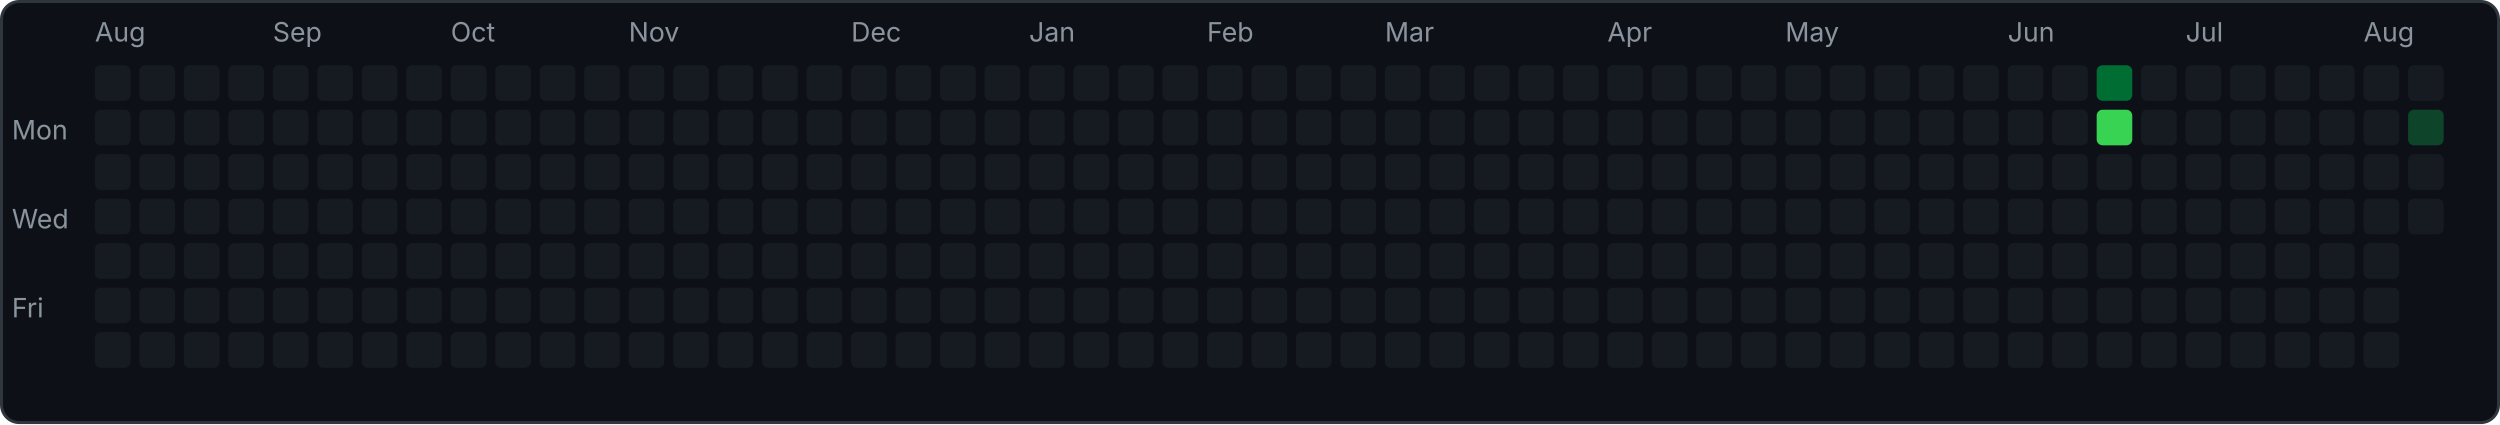
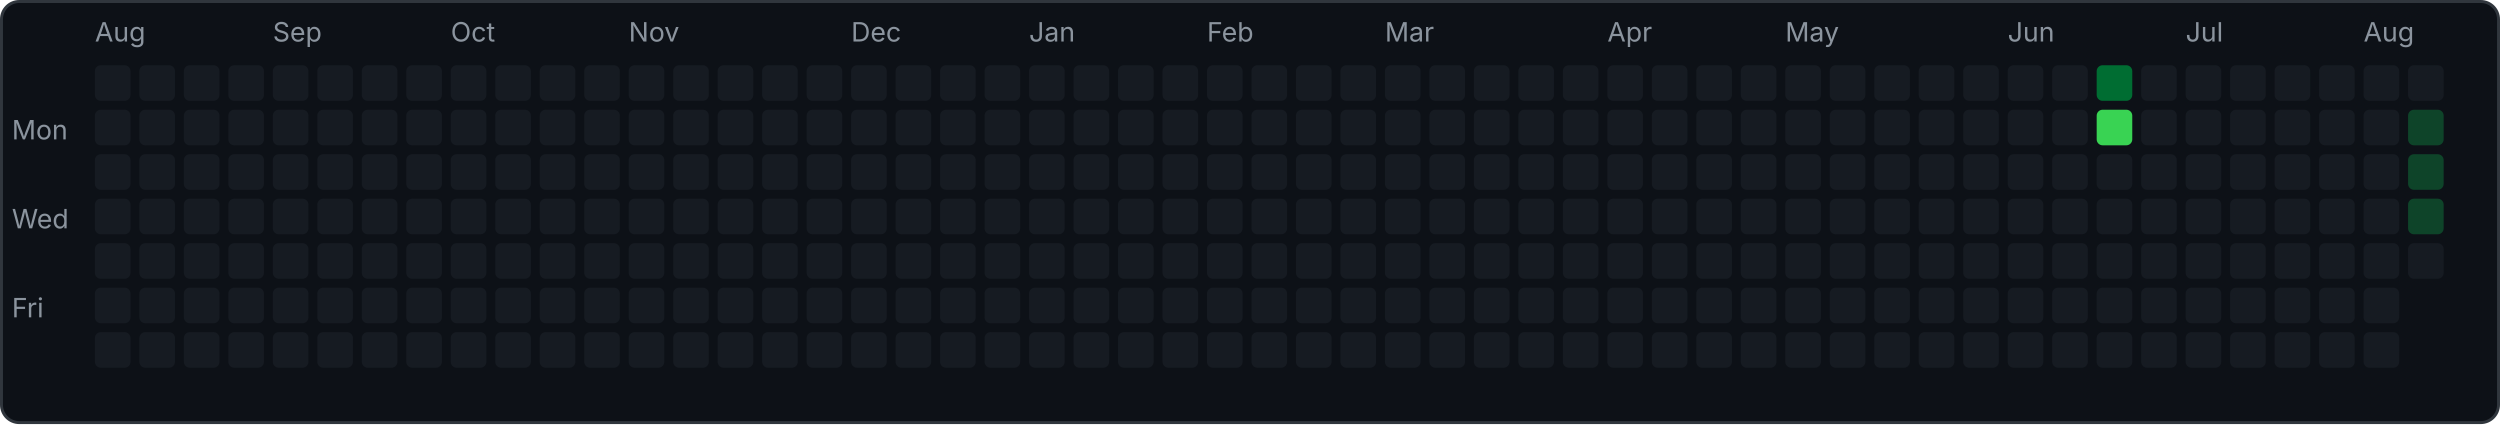
<svg xmlns="http://www.w3.org/2000/svg" width="843" height="143" viewBox="0 0 843 143">
  <rect x="0.5" y="0.5" width="842" height="142" rx="6" fill="#0d1117" stroke="#30363d" />
  <text x="4" y="47" font-family="-apple-system,sans-serif" font-size="9" fill="#8b949e">Mon</text>
  <text x="4" y="77" font-family="-apple-system,sans-serif" font-size="9" fill="#8b949e">Wed</text>
  <text x="4" y="107" font-family="-apple-system,sans-serif" font-size="9" fill="#8b949e">Fri</text>
  <rect x="32" y="22" width="12" height="12" rx="2" fill="#161b22" />
  <rect x="32" y="37" width="12" height="12" rx="2" fill="#161b22" />
  <rect x="32" y="52" width="12" height="12" rx="2" fill="#161b22" />
  <rect x="32" y="67" width="12" height="12" rx="2" fill="#161b22" />
  <rect x="32" y="82" width="12" height="12" rx="2" fill="#161b22" />
  <rect x="32" y="97" width="12" height="12" rx="2" fill="#161b22" />
  <rect x="32" y="112" width="12" height="12" rx="2" fill="#161b22" />
  <text x="32" y="14" font-family="-apple-system,sans-serif" font-size="9" fill="#8b949e">Aug</text>
  <rect x="47" y="22" width="12" height="12" rx="2" fill="#161b22" />
  <rect x="47" y="37" width="12" height="12" rx="2" fill="#161b22" />
  <rect x="47" y="52" width="12" height="12" rx="2" fill="#161b22" />
  <rect x="47" y="67" width="12" height="12" rx="2" fill="#161b22" />
  <rect x="47" y="82" width="12" height="12" rx="2" fill="#161b22" />
  <rect x="47" y="97" width="12" height="12" rx="2" fill="#161b22" />
  <rect x="47" y="112" width="12" height="12" rx="2" fill="#161b22" />
  <rect x="62" y="22" width="12" height="12" rx="2" fill="#161b22" />
  <rect x="62" y="37" width="12" height="12" rx="2" fill="#161b22" />
  <rect x="62" y="52" width="12" height="12" rx="2" fill="#161b22" />
  <rect x="62" y="67" width="12" height="12" rx="2" fill="#161b22" />
  <rect x="62" y="82" width="12" height="12" rx="2" fill="#161b22" />
  <rect x="62" y="97" width="12" height="12" rx="2" fill="#161b22" />
  <rect x="62" y="112" width="12" height="12" rx="2" fill="#161b22" />
  <rect x="77" y="22" width="12" height="12" rx="2" fill="#161b22" />
  <rect x="77" y="37" width="12" height="12" rx="2" fill="#161b22" />
  <rect x="77" y="52" width="12" height="12" rx="2" fill="#161b22" />
  <rect x="77" y="67" width="12" height="12" rx="2" fill="#161b22" />
  <rect x="77" y="82" width="12" height="12" rx="2" fill="#161b22" />
  <rect x="77" y="97" width="12" height="12" rx="2" fill="#161b22" />
  <rect x="77" y="112" width="12" height="12" rx="2" fill="#161b22" />
  <rect x="92" y="22" width="12" height="12" rx="2" fill="#161b22" />
  <rect x="92" y="37" width="12" height="12" rx="2" fill="#161b22" />
  <rect x="92" y="52" width="12" height="12" rx="2" fill="#161b22" />
  <rect x="92" y="67" width="12" height="12" rx="2" fill="#161b22" />
  <rect x="92" y="82" width="12" height="12" rx="2" fill="#161b22" />
  <rect x="92" y="97" width="12" height="12" rx="2" fill="#161b22" />
  <rect x="92" y="112" width="12" height="12" rx="2" fill="#161b22" />
  <text x="92" y="14" font-family="-apple-system,sans-serif" font-size="9" fill="#8b949e">Sep</text>
  <rect x="107" y="22" width="12" height="12" rx="2" fill="#161b22" />
  <rect x="107" y="37" width="12" height="12" rx="2" fill="#161b22" />
  <rect x="107" y="52" width="12" height="12" rx="2" fill="#161b22" />
  <rect x="107" y="67" width="12" height="12" rx="2" fill="#161b22" />
  <rect x="107" y="82" width="12" height="12" rx="2" fill="#161b22" />
  <rect x="107" y="97" width="12" height="12" rx="2" fill="#161b22" />
  <rect x="107" y="112" width="12" height="12" rx="2" fill="#161b22" />
  <rect x="122" y="22" width="12" height="12" rx="2" fill="#161b22" />
  <rect x="122" y="37" width="12" height="12" rx="2" fill="#161b22" />
  <rect x="122" y="52" width="12" height="12" rx="2" fill="#161b22" />
  <rect x="122" y="67" width="12" height="12" rx="2" fill="#161b22" />
  <rect x="122" y="82" width="12" height="12" rx="2" fill="#161b22" />
  <rect x="122" y="97" width="12" height="12" rx="2" fill="#161b22" />
  <rect x="122" y="112" width="12" height="12" rx="2" fill="#161b22" />
  <rect x="137" y="22" width="12" height="12" rx="2" fill="#161b22" />
  <rect x="137" y="37" width="12" height="12" rx="2" fill="#161b22" />
  <rect x="137" y="52" width="12" height="12" rx="2" fill="#161b22" />
  <rect x="137" y="67" width="12" height="12" rx="2" fill="#161b22" />
  <rect x="137" y="82" width="12" height="12" rx="2" fill="#161b22" />
  <rect x="137" y="97" width="12" height="12" rx="2" fill="#161b22" />
  <rect x="137" y="112" width="12" height="12" rx="2" fill="#161b22" />
  <rect x="152" y="22" width="12" height="12" rx="2" fill="#161b22" />
  <rect x="152" y="37" width="12" height="12" rx="2" fill="#161b22" />
  <rect x="152" y="52" width="12" height="12" rx="2" fill="#161b22" />
  <rect x="152" y="67" width="12" height="12" rx="2" fill="#161b22" />
  <rect x="152" y="82" width="12" height="12" rx="2" fill="#161b22" />
  <rect x="152" y="97" width="12" height="12" rx="2" fill="#161b22" />
  <rect x="152" y="112" width="12" height="12" rx="2" fill="#161b22" />
  <text x="152" y="14" font-family="-apple-system,sans-serif" font-size="9" fill="#8b949e">Oct</text>
  <rect x="167" y="22" width="12" height="12" rx="2" fill="#161b22" />
  <rect x="167" y="37" width="12" height="12" rx="2" fill="#161b22" />
  <rect x="167" y="52" width="12" height="12" rx="2" fill="#161b22" />
  <rect x="167" y="67" width="12" height="12" rx="2" fill="#161b22" />
  <rect x="167" y="82" width="12" height="12" rx="2" fill="#161b22" />
  <rect x="167" y="97" width="12" height="12" rx="2" fill="#161b22" />
  <rect x="167" y="112" width="12" height="12" rx="2" fill="#161b22" />
  <rect x="182" y="22" width="12" height="12" rx="2" fill="#161b22" />
  <rect x="182" y="37" width="12" height="12" rx="2" fill="#161b22" />
  <rect x="182" y="52" width="12" height="12" rx="2" fill="#161b22" />
  <rect x="182" y="67" width="12" height="12" rx="2" fill="#161b22" />
  <rect x="182" y="82" width="12" height="12" rx="2" fill="#161b22" />
  <rect x="182" y="97" width="12" height="12" rx="2" fill="#161b22" />
  <rect x="182" y="112" width="12" height="12" rx="2" fill="#161b22" />
  <rect x="197" y="22" width="12" height="12" rx="2" fill="#161b22" />
  <rect x="197" y="37" width="12" height="12" rx="2" fill="#161b22" />
  <rect x="197" y="52" width="12" height="12" rx="2" fill="#161b22" />
  <rect x="197" y="67" width="12" height="12" rx="2" fill="#161b22" />
  <rect x="197" y="82" width="12" height="12" rx="2" fill="#161b22" />
  <rect x="197" y="97" width="12" height="12" rx="2" fill="#161b22" />
  <rect x="197" y="112" width="12" height="12" rx="2" fill="#161b22" />
  <rect x="212" y="22" width="12" height="12" rx="2" fill="#161b22" />
  <rect x="212" y="37" width="12" height="12" rx="2" fill="#161b22" />
  <rect x="212" y="52" width="12" height="12" rx="2" fill="#161b22" />
  <rect x="212" y="67" width="12" height="12" rx="2" fill="#161b22" />
  <rect x="212" y="82" width="12" height="12" rx="2" fill="#161b22" />
  <rect x="212" y="97" width="12" height="12" rx="2" fill="#161b22" />
  <rect x="212" y="112" width="12" height="12" rx="2" fill="#161b22" />
  <text x="212" y="14" font-family="-apple-system,sans-serif" font-size="9" fill="#8b949e">Nov</text>
  <rect x="227" y="22" width="12" height="12" rx="2" fill="#161b22" />
  <rect x="227" y="37" width="12" height="12" rx="2" fill="#161b22" />
  <rect x="227" y="52" width="12" height="12" rx="2" fill="#161b22" />
  <rect x="227" y="67" width="12" height="12" rx="2" fill="#161b22" />
  <rect x="227" y="82" width="12" height="12" rx="2" fill="#161b22" />
  <rect x="227" y="97" width="12" height="12" rx="2" fill="#161b22" />
  <rect x="227" y="112" width="12" height="12" rx="2" fill="#161b22" />
  <rect x="242" y="22" width="12" height="12" rx="2" fill="#161b22" />
  <rect x="242" y="37" width="12" height="12" rx="2" fill="#161b22" />
  <rect x="242" y="52" width="12" height="12" rx="2" fill="#161b22" />
  <rect x="242" y="67" width="12" height="12" rx="2" fill="#161b22" />
  <rect x="242" y="82" width="12" height="12" rx="2" fill="#161b22" />
  <rect x="242" y="97" width="12" height="12" rx="2" fill="#161b22" />
  <rect x="242" y="112" width="12" height="12" rx="2" fill="#161b22" />
  <rect x="257" y="22" width="12" height="12" rx="2" fill="#161b22" />
  <rect x="257" y="37" width="12" height="12" rx="2" fill="#161b22" />
  <rect x="257" y="52" width="12" height="12" rx="2" fill="#161b22" />
  <rect x="257" y="67" width="12" height="12" rx="2" fill="#161b22" />
  <rect x="257" y="82" width="12" height="12" rx="2" fill="#161b22" />
  <rect x="257" y="97" width="12" height="12" rx="2" fill="#161b22" />
  <rect x="257" y="112" width="12" height="12" rx="2" fill="#161b22" />
  <rect x="272" y="22" width="12" height="12" rx="2" fill="#161b22" />
  <rect x="272" y="37" width="12" height="12" rx="2" fill="#161b22" />
  <rect x="272" y="52" width="12" height="12" rx="2" fill="#161b22" />
  <rect x="272" y="67" width="12" height="12" rx="2" fill="#161b22" />
  <rect x="272" y="82" width="12" height="12" rx="2" fill="#161b22" />
  <rect x="272" y="97" width="12" height="12" rx="2" fill="#161b22" />
  <rect x="272" y="112" width="12" height="12" rx="2" fill="#161b22" />
  <rect x="287" y="22" width="12" height="12" rx="2" fill="#161b22" />
  <rect x="287" y="37" width="12" height="12" rx="2" fill="#161b22" />
  <rect x="287" y="52" width="12" height="12" rx="2" fill="#161b22" />
  <rect x="287" y="67" width="12" height="12" rx="2" fill="#161b22" />
  <rect x="287" y="82" width="12" height="12" rx="2" fill="#161b22" />
  <rect x="287" y="97" width="12" height="12" rx="2" fill="#161b22" />
  <rect x="287" y="112" width="12" height="12" rx="2" fill="#161b22" />
  <text x="287" y="14" font-family="-apple-system,sans-serif" font-size="9" fill="#8b949e">Dec</text>
  <rect x="302" y="22" width="12" height="12" rx="2" fill="#161b22" />
  <rect x="302" y="37" width="12" height="12" rx="2" fill="#161b22" />
  <rect x="302" y="52" width="12" height="12" rx="2" fill="#161b22" />
  <rect x="302" y="67" width="12" height="12" rx="2" fill="#161b22" />
  <rect x="302" y="82" width="12" height="12" rx="2" fill="#161b22" />
  <rect x="302" y="97" width="12" height="12" rx="2" fill="#161b22" />
  <rect x="302" y="112" width="12" height="12" rx="2" fill="#161b22" />
  <rect x="317" y="22" width="12" height="12" rx="2" fill="#161b22" />
  <rect x="317" y="37" width="12" height="12" rx="2" fill="#161b22" />
  <rect x="317" y="52" width="12" height="12" rx="2" fill="#161b22" />
  <rect x="317" y="67" width="12" height="12" rx="2" fill="#161b22" />
  <rect x="317" y="82" width="12" height="12" rx="2" fill="#161b22" />
  <rect x="317" y="97" width="12" height="12" rx="2" fill="#161b22" />
  <rect x="317" y="112" width="12" height="12" rx="2" fill="#161b22" />
  <rect x="332" y="22" width="12" height="12" rx="2" fill="#161b22" />
  <rect x="332" y="37" width="12" height="12" rx="2" fill="#161b22" />
  <rect x="332" y="52" width="12" height="12" rx="2" fill="#161b22" />
  <rect x="332" y="67" width="12" height="12" rx="2" fill="#161b22" />
  <rect x="332" y="82" width="12" height="12" rx="2" fill="#161b22" />
  <rect x="332" y="97" width="12" height="12" rx="2" fill="#161b22" />
  <rect x="332" y="112" width="12" height="12" rx="2" fill="#161b22" />
  <rect x="347" y="22" width="12" height="12" rx="2" fill="#161b22" />
  <rect x="347" y="37" width="12" height="12" rx="2" fill="#161b22" />
  <rect x="347" y="52" width="12" height="12" rx="2" fill="#161b22" />
  <rect x="347" y="67" width="12" height="12" rx="2" fill="#161b22" />
  <rect x="347" y="82" width="12" height="12" rx="2" fill="#161b22" />
  <rect x="347" y="97" width="12" height="12" rx="2" fill="#161b22" />
  <rect x="347" y="112" width="12" height="12" rx="2" fill="#161b22" />
  <text x="347" y="14" font-family="-apple-system,sans-serif" font-size="9" fill="#8b949e">Jan</text>
  <rect x="362" y="22" width="12" height="12" rx="2" fill="#161b22" />
  <rect x="362" y="37" width="12" height="12" rx="2" fill="#161b22" />
  <rect x="362" y="52" width="12" height="12" rx="2" fill="#161b22" />
  <rect x="362" y="67" width="12" height="12" rx="2" fill="#161b22" />
  <rect x="362" y="82" width="12" height="12" rx="2" fill="#161b22" />
  <rect x="362" y="97" width="12" height="12" rx="2" fill="#161b22" />
  <rect x="362" y="112" width="12" height="12" rx="2" fill="#161b22" />
  <rect x="377" y="22" width="12" height="12" rx="2" fill="#161b22" />
  <rect x="377" y="37" width="12" height="12" rx="2" fill="#161b22" />
  <rect x="377" y="52" width="12" height="12" rx="2" fill="#161b22" />
  <rect x="377" y="67" width="12" height="12" rx="2" fill="#161b22" />
  <rect x="377" y="82" width="12" height="12" rx="2" fill="#161b22" />
  <rect x="377" y="97" width="12" height="12" rx="2" fill="#161b22" />
  <rect x="377" y="112" width="12" height="12" rx="2" fill="#161b22" />
  <rect x="392" y="22" width="12" height="12" rx="2" fill="#161b22" />
  <rect x="392" y="37" width="12" height="12" rx="2" fill="#161b22" />
  <rect x="392" y="52" width="12" height="12" rx="2" fill="#161b22" />
  <rect x="392" y="67" width="12" height="12" rx="2" fill="#161b22" />
  <rect x="392" y="82" width="12" height="12" rx="2" fill="#161b22" />
  <rect x="392" y="97" width="12" height="12" rx="2" fill="#161b22" />
  <rect x="392" y="112" width="12" height="12" rx="2" fill="#161b22" />
  <rect x="407" y="22" width="12" height="12" rx="2" fill="#161b22" />
  <rect x="407" y="37" width="12" height="12" rx="2" fill="#161b22" />
  <rect x="407" y="52" width="12" height="12" rx="2" fill="#161b22" />
  <rect x="407" y="67" width="12" height="12" rx="2" fill="#161b22" />
  <rect x="407" y="82" width="12" height="12" rx="2" fill="#161b22" />
  <rect x="407" y="97" width="12" height="12" rx="2" fill="#161b22" />
  <rect x="407" y="112" width="12" height="12" rx="2" fill="#161b22" />
  <text x="407" y="14" font-family="-apple-system,sans-serif" font-size="9" fill="#8b949e">Feb</text>
  <rect x="422" y="22" width="12" height="12" rx="2" fill="#161b22" />
  <rect x="422" y="37" width="12" height="12" rx="2" fill="#161b22" />
  <rect x="422" y="52" width="12" height="12" rx="2" fill="#161b22" />
  <rect x="422" y="67" width="12" height="12" rx="2" fill="#161b22" />
  <rect x="422" y="82" width="12" height="12" rx="2" fill="#161b22" />
  <rect x="422" y="97" width="12" height="12" rx="2" fill="#161b22" />
  <rect x="422" y="112" width="12" height="12" rx="2" fill="#161b22" />
  <rect x="437" y="22" width="12" height="12" rx="2" fill="#161b22" />
  <rect x="437" y="37" width="12" height="12" rx="2" fill="#161b22" />
  <rect x="437" y="52" width="12" height="12" rx="2" fill="#161b22" />
  <rect x="437" y="67" width="12" height="12" rx="2" fill="#161b22" />
  <rect x="437" y="82" width="12" height="12" rx="2" fill="#161b22" />
  <rect x="437" y="97" width="12" height="12" rx="2" fill="#161b22" />
  <rect x="437" y="112" width="12" height="12" rx="2" fill="#161b22" />
  <rect x="452" y="22" width="12" height="12" rx="2" fill="#161b22" />
  <rect x="452" y="37" width="12" height="12" rx="2" fill="#161b22" />
  <rect x="452" y="52" width="12" height="12" rx="2" fill="#161b22" />
  <rect x="452" y="67" width="12" height="12" rx="2" fill="#161b22" />
  <rect x="452" y="82" width="12" height="12" rx="2" fill="#161b22" />
  <rect x="452" y="97" width="12" height="12" rx="2" fill="#161b22" />
  <rect x="452" y="112" width="12" height="12" rx="2" fill="#161b22" />
  <rect x="467" y="22" width="12" height="12" rx="2" fill="#161b22" />
  <rect x="467" y="37" width="12" height="12" rx="2" fill="#161b22" />
  <rect x="467" y="52" width="12" height="12" rx="2" fill="#161b22" />
  <rect x="467" y="67" width="12" height="12" rx="2" fill="#161b22" />
  <rect x="467" y="82" width="12" height="12" rx="2" fill="#161b22" />
  <rect x="467" y="97" width="12" height="12" rx="2" fill="#161b22" />
  <rect x="467" y="112" width="12" height="12" rx="2" fill="#161b22" />
  <text x="467" y="14" font-family="-apple-system,sans-serif" font-size="9" fill="#8b949e">Mar</text>
  <rect x="482" y="22" width="12" height="12" rx="2" fill="#161b22" />
  <rect x="482" y="37" width="12" height="12" rx="2" fill="#161b22" />
  <rect x="482" y="52" width="12" height="12" rx="2" fill="#161b22" />
  <rect x="482" y="67" width="12" height="12" rx="2" fill="#161b22" />
  <rect x="482" y="82" width="12" height="12" rx="2" fill="#161b22" />
  <rect x="482" y="97" width="12" height="12" rx="2" fill="#161b22" />
  <rect x="482" y="112" width="12" height="12" rx="2" fill="#161b22" />
  <rect x="497" y="22" width="12" height="12" rx="2" fill="#161b22" />
  <rect x="497" y="37" width="12" height="12" rx="2" fill="#161b22" />
  <rect x="497" y="52" width="12" height="12" rx="2" fill="#161b22" />
  <rect x="497" y="67" width="12" height="12" rx="2" fill="#161b22" />
  <rect x="497" y="82" width="12" height="12" rx="2" fill="#161b22" />
  <rect x="497" y="97" width="12" height="12" rx="2" fill="#161b22" />
  <rect x="497" y="112" width="12" height="12" rx="2" fill="#161b22" />
  <rect x="512" y="22" width="12" height="12" rx="2" fill="#161b22" />
  <rect x="512" y="37" width="12" height="12" rx="2" fill="#161b22" />
  <rect x="512" y="52" width="12" height="12" rx="2" fill="#161b22" />
  <rect x="512" y="67" width="12" height="12" rx="2" fill="#161b22" />
  <rect x="512" y="82" width="12" height="12" rx="2" fill="#161b22" />
  <rect x="512" y="97" width="12" height="12" rx="2" fill="#161b22" />
  <rect x="512" y="112" width="12" height="12" rx="2" fill="#161b22" />
  <rect x="527" y="22" width="12" height="12" rx="2" fill="#161b22" />
  <rect x="527" y="37" width="12" height="12" rx="2" fill="#161b22" />
  <rect x="527" y="52" width="12" height="12" rx="2" fill="#161b22" />
  <rect x="527" y="67" width="12" height="12" rx="2" fill="#161b22" />
  <rect x="527" y="82" width="12" height="12" rx="2" fill="#161b22" />
  <rect x="527" y="97" width="12" height="12" rx="2" fill="#161b22" />
  <rect x="527" y="112" width="12" height="12" rx="2" fill="#161b22" />
  <rect x="542" y="22" width="12" height="12" rx="2" fill="#161b22" />
  <rect x="542" y="37" width="12" height="12" rx="2" fill="#161b22" />
  <rect x="542" y="52" width="12" height="12" rx="2" fill="#161b22" />
  <rect x="542" y="67" width="12" height="12" rx="2" fill="#161b22" />
  <rect x="542" y="82" width="12" height="12" rx="2" fill="#161b22" />
  <rect x="542" y="97" width="12" height="12" rx="2" fill="#161b22" />
  <rect x="542" y="112" width="12" height="12" rx="2" fill="#161b22" />
  <text x="542" y="14" font-family="-apple-system,sans-serif" font-size="9" fill="#8b949e">Apr</text>
  <rect x="557" y="22" width="12" height="12" rx="2" fill="#161b22" />
  <rect x="557" y="37" width="12" height="12" rx="2" fill="#161b22" />
  <rect x="557" y="52" width="12" height="12" rx="2" fill="#161b22" />
  <rect x="557" y="67" width="12" height="12" rx="2" fill="#161b22" />
  <rect x="557" y="82" width="12" height="12" rx="2" fill="#161b22" />
  <rect x="557" y="97" width="12" height="12" rx="2" fill="#161b22" />
  <rect x="557" y="112" width="12" height="12" rx="2" fill="#161b22" />
  <rect x="572" y="22" width="12" height="12" rx="2" fill="#161b22" />
  <rect x="572" y="37" width="12" height="12" rx="2" fill="#161b22" />
  <rect x="572" y="52" width="12" height="12" rx="2" fill="#161b22" />
  <rect x="572" y="67" width="12" height="12" rx="2" fill="#161b22" />
  <rect x="572" y="82" width="12" height="12" rx="2" fill="#161b22" />
  <rect x="572" y="97" width="12" height="12" rx="2" fill="#161b22" />
  <rect x="572" y="112" width="12" height="12" rx="2" fill="#161b22" />
  <rect x="587" y="22" width="12" height="12" rx="2" fill="#161b22" />
  <rect x="587" y="37" width="12" height="12" rx="2" fill="#161b22" />
  <rect x="587" y="52" width="12" height="12" rx="2" fill="#161b22" />
  <rect x="587" y="67" width="12" height="12" rx="2" fill="#161b22" />
  <rect x="587" y="82" width="12" height="12" rx="2" fill="#161b22" />
  <rect x="587" y="97" width="12" height="12" rx="2" fill="#161b22" />
  <rect x="587" y="112" width="12" height="12" rx="2" fill="#161b22" />
  <rect x="602" y="22" width="12" height="12" rx="2" fill="#161b22" />
  <rect x="602" y="37" width="12" height="12" rx="2" fill="#161b22" />
  <rect x="602" y="52" width="12" height="12" rx="2" fill="#161b22" />
  <rect x="602" y="67" width="12" height="12" rx="2" fill="#161b22" />
  <rect x="602" y="82" width="12" height="12" rx="2" fill="#161b22" />
  <rect x="602" y="97" width="12" height="12" rx="2" fill="#161b22" />
  <rect x="602" y="112" width="12" height="12" rx="2" fill="#161b22" />
  <text x="602" y="14" font-family="-apple-system,sans-serif" font-size="9" fill="#8b949e">May</text>
  <rect x="617" y="22" width="12" height="12" rx="2" fill="#161b22" />
  <rect x="617" y="37" width="12" height="12" rx="2" fill="#161b22" />
  <rect x="617" y="52" width="12" height="12" rx="2" fill="#161b22" />
  <rect x="617" y="67" width="12" height="12" rx="2" fill="#161b22" />
  <rect x="617" y="82" width="12" height="12" rx="2" fill="#161b22" />
  <rect x="617" y="97" width="12" height="12" rx="2" fill="#161b22" />
  <rect x="617" y="112" width="12" height="12" rx="2" fill="#161b22" />
  <rect x="632" y="22" width="12" height="12" rx="2" fill="#161b22" />
  <rect x="632" y="37" width="12" height="12" rx="2" fill="#161b22" />
  <rect x="632" y="52" width="12" height="12" rx="2" fill="#161b22" />
  <rect x="632" y="67" width="12" height="12" rx="2" fill="#161b22" />
  <rect x="632" y="82" width="12" height="12" rx="2" fill="#161b22" />
  <rect x="632" y="97" width="12" height="12" rx="2" fill="#161b22" />
  <rect x="632" y="112" width="12" height="12" rx="2" fill="#161b22" />
  <rect x="647" y="22" width="12" height="12" rx="2" fill="#161b22" />
  <rect x="647" y="37" width="12" height="12" rx="2" fill="#161b22" />
  <rect x="647" y="52" width="12" height="12" rx="2" fill="#161b22" />
  <rect x="647" y="67" width="12" height="12" rx="2" fill="#161b22" />
  <rect x="647" y="82" width="12" height="12" rx="2" fill="#161b22" />
  <rect x="647" y="97" width="12" height="12" rx="2" fill="#161b22" />
  <rect x="647" y="112" width="12" height="12" rx="2" fill="#161b22" />
  <rect x="662" y="22" width="12" height="12" rx="2" fill="#161b22" />
  <rect x="662" y="37" width="12" height="12" rx="2" fill="#161b22" />
  <rect x="662" y="52" width="12" height="12" rx="2" fill="#161b22" />
  <rect x="662" y="67" width="12" height="12" rx="2" fill="#161b22" />
  <rect x="662" y="82" width="12" height="12" rx="2" fill="#161b22" />
  <rect x="662" y="97" width="12" height="12" rx="2" fill="#161b22" />
  <rect x="662" y="112" width="12" height="12" rx="2" fill="#161b22" />
  <rect x="677" y="22" width="12" height="12" rx="2" fill="#161b22" />
  <rect x="677" y="37" width="12" height="12" rx="2" fill="#161b22" />
  <rect x="677" y="52" width="12" height="12" rx="2" fill="#161b22" />
  <rect x="677" y="67" width="12" height="12" rx="2" fill="#161b22" />
  <rect x="677" y="82" width="12" height="12" rx="2" fill="#161b22" />
  <rect x="677" y="97" width="12" height="12" rx="2" fill="#161b22" />
  <rect x="677" y="112" width="12" height="12" rx="2" fill="#161b22" />
  <text x="677" y="14" font-family="-apple-system,sans-serif" font-size="9" fill="#8b949e">Jun</text>
  <rect x="692" y="22" width="12" height="12" rx="2" fill="#161b22" />
  <rect x="692" y="37" width="12" height="12" rx="2" fill="#161b22" />
  <rect x="692" y="52" width="12" height="12" rx="2" fill="#161b22" />
  <rect x="692" y="67" width="12" height="12" rx="2" fill="#161b22" />
  <rect x="692" y="82" width="12" height="12" rx="2" fill="#161b22" />
  <rect x="692" y="97" width="12" height="12" rx="2" fill="#161b22" />
  <rect x="692" y="112" width="12" height="12" rx="2" fill="#161b22" />
  <rect x="707" y="22" width="12" height="12" rx="2" fill="#006d32" />
  <rect x="707" y="37" width="12" height="12" rx="2" fill="#39d353" />
  <rect x="707" y="52" width="12" height="12" rx="2" fill="#161b22" />
  <rect x="707" y="67" width="12" height="12" rx="2" fill="#161b22" />
  <rect x="707" y="82" width="12" height="12" rx="2" fill="#161b22" />
  <rect x="707" y="97" width="12" height="12" rx="2" fill="#161b22" />
  <rect x="707" y="112" width="12" height="12" rx="2" fill="#161b22" />
  <rect x="722" y="22" width="12" height="12" rx="2" fill="#161b22" />
  <rect x="722" y="37" width="12" height="12" rx="2" fill="#161b22" />
  <rect x="722" y="52" width="12" height="12" rx="2" fill="#161b22" />
  <rect x="722" y="67" width="12" height="12" rx="2" fill="#161b22" />
  <rect x="722" y="82" width="12" height="12" rx="2" fill="#161b22" />
  <rect x="722" y="97" width="12" height="12" rx="2" fill="#161b22" />
  <rect x="722" y="112" width="12" height="12" rx="2" fill="#161b22" />
  <rect x="737" y="22" width="12" height="12" rx="2" fill="#161b22" />
  <rect x="737" y="37" width="12" height="12" rx="2" fill="#161b22" />
  <rect x="737" y="52" width="12" height="12" rx="2" fill="#161b22" />
  <rect x="737" y="67" width="12" height="12" rx="2" fill="#161b22" />
  <rect x="737" y="82" width="12" height="12" rx="2" fill="#161b22" />
  <rect x="737" y="97" width="12" height="12" rx="2" fill="#161b22" />
  <rect x="737" y="112" width="12" height="12" rx="2" fill="#161b22" />
  <text x="737" y="14" font-family="-apple-system,sans-serif" font-size="9" fill="#8b949e">Jul</text>
  <rect x="752" y="22" width="12" height="12" rx="2" fill="#161b22" />
  <rect x="752" y="37" width="12" height="12" rx="2" fill="#161b22" />
  <rect x="752" y="52" width="12" height="12" rx="2" fill="#161b22" />
  <rect x="752" y="67" width="12" height="12" rx="2" fill="#161b22" />
  <rect x="752" y="82" width="12" height="12" rx="2" fill="#161b22" />
  <rect x="752" y="97" width="12" height="12" rx="2" fill="#161b22" />
  <rect x="752" y="112" width="12" height="12" rx="2" fill="#161b22" />
  <rect x="767" y="22" width="12" height="12" rx="2" fill="#161b22" />
  <rect x="767" y="37" width="12" height="12" rx="2" fill="#161b22" />
  <rect x="767" y="52" width="12" height="12" rx="2" fill="#161b22" />
  <rect x="767" y="67" width="12" height="12" rx="2" fill="#161b22" />
  <rect x="767" y="82" width="12" height="12" rx="2" fill="#161b22" />
  <rect x="767" y="97" width="12" height="12" rx="2" fill="#161b22" />
  <rect x="767" y="112" width="12" height="12" rx="2" fill="#161b22" />
  <rect x="782" y="22" width="12" height="12" rx="2" fill="#161b22" />
  <rect x="782" y="37" width="12" height="12" rx="2" fill="#161b22" />
  <rect x="782" y="52" width="12" height="12" rx="2" fill="#161b22" />
  <rect x="782" y="67" width="12" height="12" rx="2" fill="#161b22" />
  <rect x="782" y="82" width="12" height="12" rx="2" fill="#161b22" />
  <rect x="782" y="97" width="12" height="12" rx="2" fill="#161b22" />
  <rect x="782" y="112" width="12" height="12" rx="2" fill="#161b22" />
  <rect x="797" y="22" width="12" height="12" rx="2" fill="#161b22" />
  <rect x="797" y="37" width="12" height="12" rx="2" fill="#161b22" />
  <rect x="797" y="52" width="12" height="12" rx="2" fill="#161b22" />
  <rect x="797" y="67" width="12" height="12" rx="2" fill="#161b22" />
  <rect x="797" y="82" width="12" height="12" rx="2" fill="#161b22" />
  <rect x="797" y="97" width="12" height="12" rx="2" fill="#161b22" />
  <rect x="797" y="112" width="12" height="12" rx="2" fill="#161b22" />
  <text x="797" y="14" font-family="-apple-system,sans-serif" font-size="9" fill="#8b949e">Aug</text>
  <rect x="812" y="22" width="12" height="12" rx="2" fill="#161b22" />
  <rect x="812" y="37" width="12" height="12" rx="2" fill="#0e4429" />
-   <rect x="812" y="52" width="12" height="12" rx="2" fill="#161b22" />
-   <rect x="812" y="67" width="12" height="12" rx="2" fill="#161b22" />
+   <rect x="812" y="52" width="12" height="12" rx="2" fill="#0e4429" />
+   <rect x="812" y="67" width="12" height="12" rx="2" fill="#0e4429" />
+   <rect x="812" y="82" width="12" height="12" rx="2" fill="#161b22" />
</svg>
